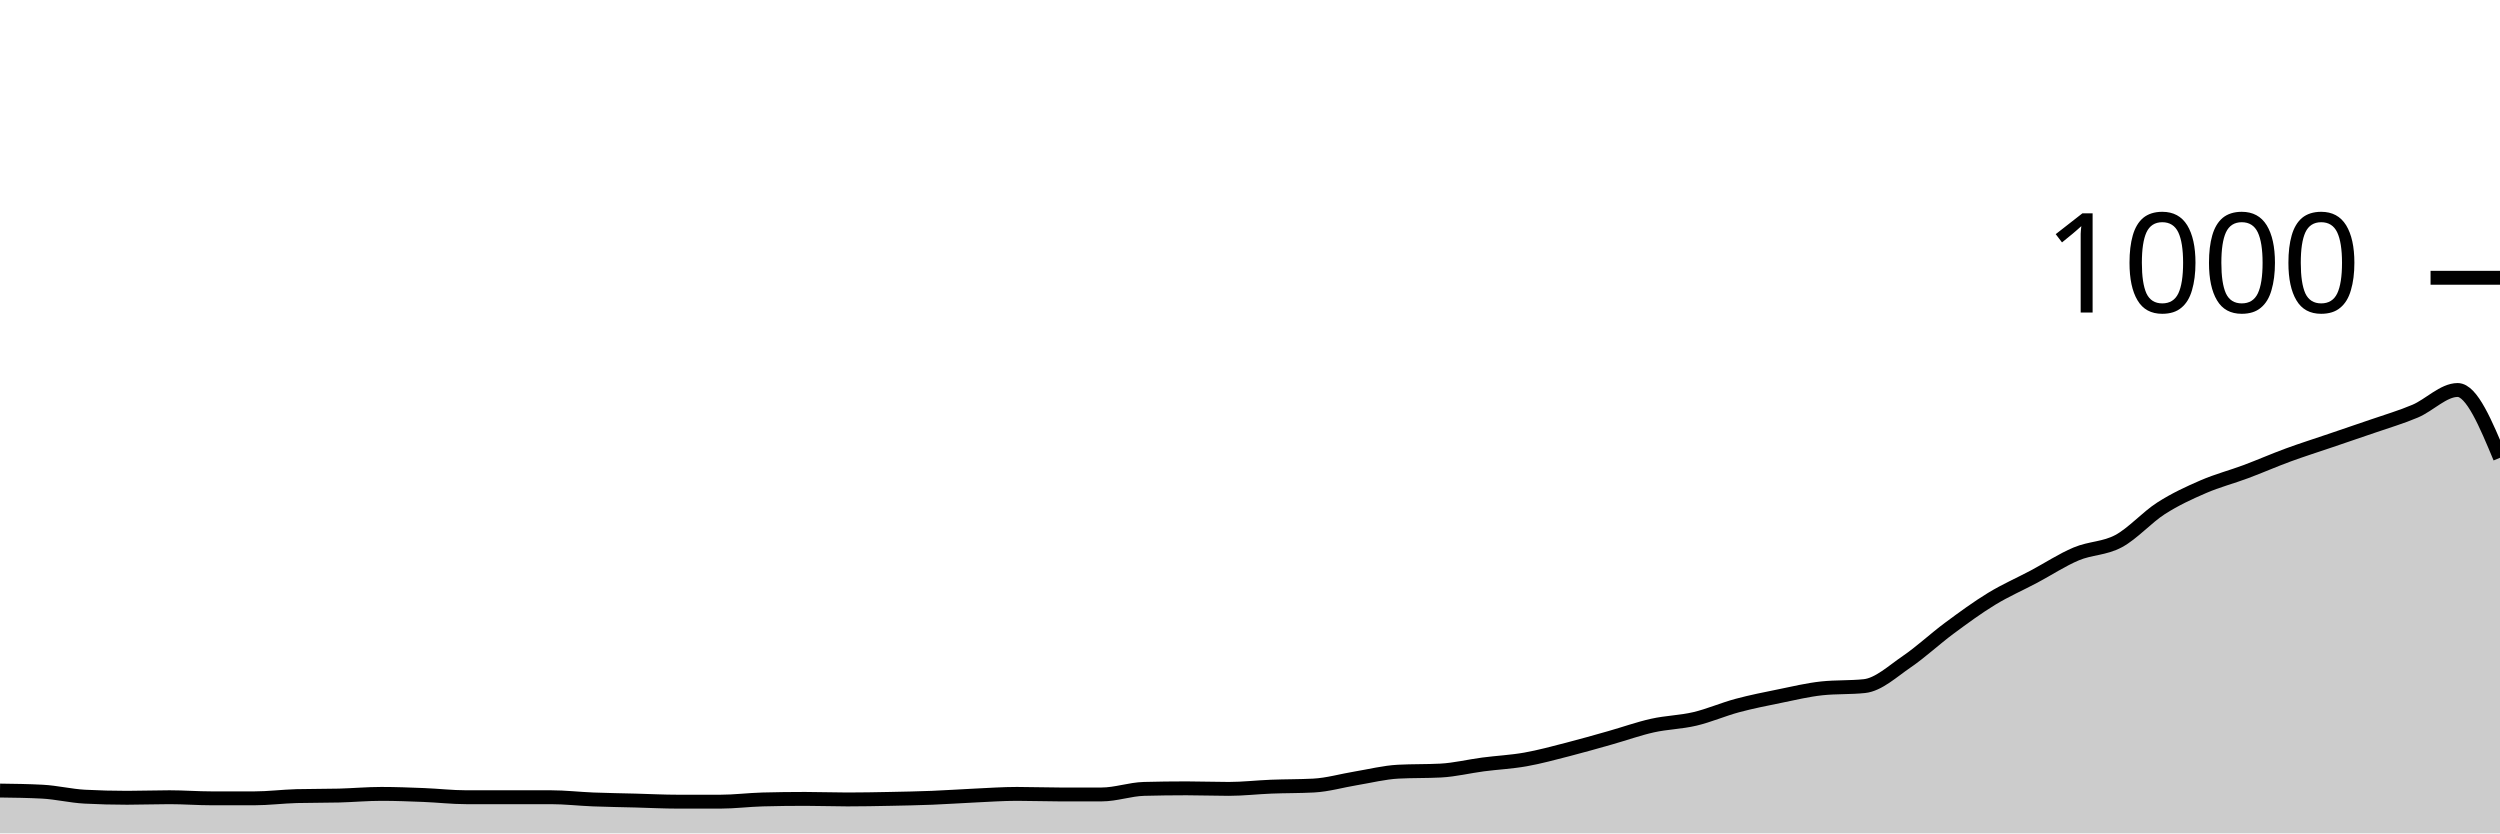
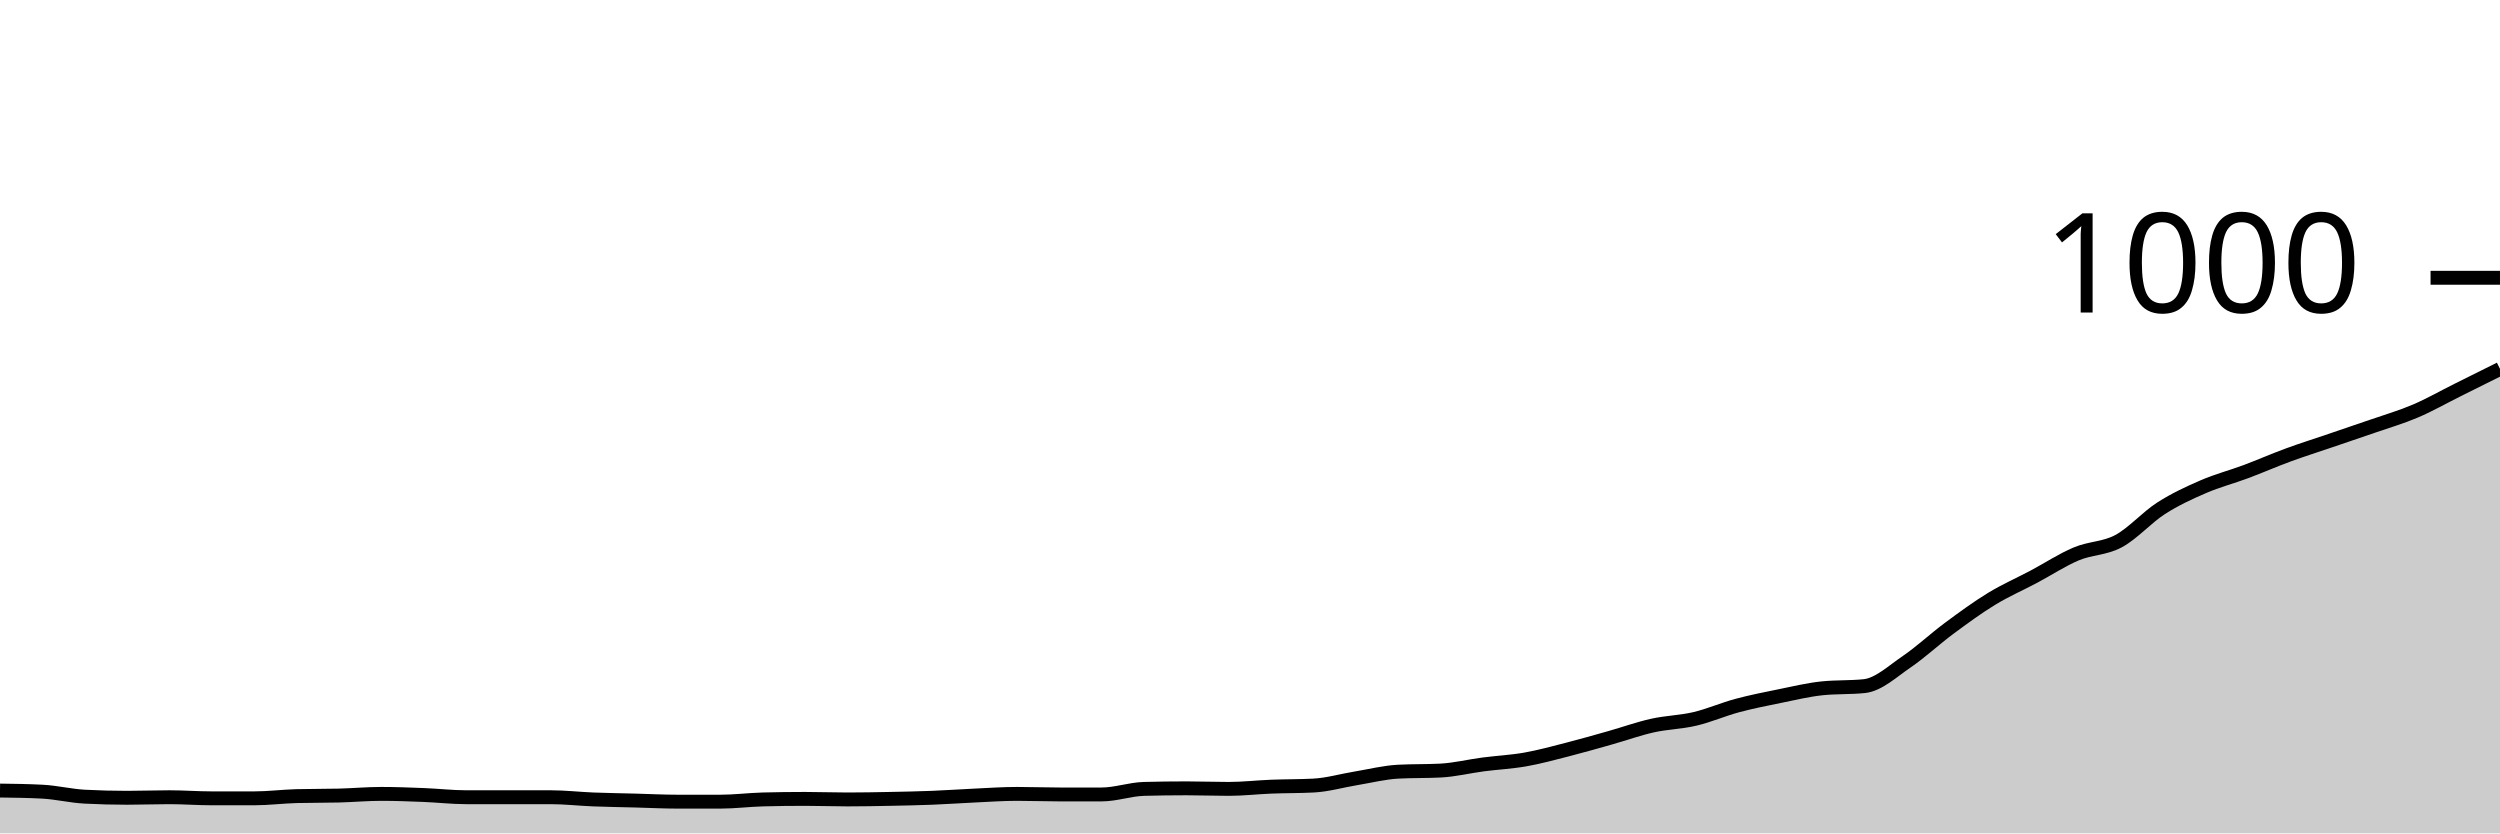
<svg xmlns="http://www.w3.org/2000/svg" viewBox="0 0 180 60">
  <g transform="translate(0,20)">
-     <path class="area" fill="rgba(0, 0, 0, 0.2)" d="M0,36.92C1.017,36.933,2.034,36.947,3.051,37C4.068,37.053,5.085,37.307,6.102,37.36C7.119,37.413,8.136,37.44,9.153,37.44C10.169,37.44,11.186,37.4,12.203,37.4C13.22,37.4,14.237,37.48,15.254,37.48C16.271,37.48,17.288,37.48,18.305,37.48C19.322,37.48,20.339,37.347,21.356,37.32C22.373,37.293,23.39,37.307,24.407,37.28C25.424,37.253,26.441,37.16,27.458,37.16C28.475,37.16,29.492,37.2,30.508,37.24C31.525,37.28,32.542,37.4,33.559,37.4C34.576,37.4,35.593,37.4,36.61,37.4C37.627,37.4,38.644,37.4,39.661,37.4C40.678,37.4,41.695,37.52,42.712,37.56C43.729,37.6,44.746,37.613,45.763,37.64C46.78,37.667,47.797,37.72,48.814,37.72C49.831,37.72,50.847,37.72,51.864,37.72C52.881,37.72,53.898,37.587,54.915,37.56C55.932,37.533,56.949,37.52,57.966,37.52C58.983,37.52,60,37.56,61.017,37.56C62.034,37.56,63.051,37.54,64.068,37.52C65.085,37.5,66.102,37.48,67.119,37.44C68.136,37.4,69.153,37.327,70.169,37.28C71.186,37.233,72.203,37.16,73.22,37.16C74.237,37.16,75.254,37.2,76.271,37.2C77.288,37.2,78.305,37.2,79.322,37.2C80.339,37.2,81.356,36.827,82.373,36.8C83.39,36.773,84.407,36.76,85.424,36.76C86.441,36.76,87.458,36.8,88.475,36.8C89.492,36.8,90.508,36.68,91.525,36.64C92.542,36.6,93.559,36.613,94.576,36.56C95.593,36.507,96.61,36.207,97.627,36.04C98.644,35.873,99.661,35.613,100.678,35.56C101.695,35.507,102.712,35.533,103.729,35.48C104.746,35.427,105.763,35.173,106.78,35.04C107.797,34.907,108.814,34.86,109.831,34.68C110.847,34.5,111.864,34.22,112.881,33.96C113.898,33.7,114.915,33.407,115.932,33.12C116.949,32.833,117.966,32.467,118.983,32.24C120,32.013,121.017,32,122.034,31.76C123.051,31.52,124.068,31.073,125.085,30.8C126.102,30.527,127.119,30.327,128.136,30.12C129.153,29.913,130.169,29.667,131.186,29.56C132.203,29.453,133.22,29.507,134.237,29.4C135.254,29.293,136.271,28.333,137.288,27.64C138.305,26.947,139.322,25.993,140.339,25.24C141.356,24.487,142.373,23.74,143.39,23.12C144.407,22.5,145.424,22.06,146.441,21.52C147.458,20.98,148.475,20.307,149.492,19.88C150.508,19.453,151.525,19.507,152.542,18.96C153.559,18.413,154.576,17.253,155.593,16.6C156.61,15.947,157.627,15.48,158.644,15.04C159.661,14.6,160.678,14.34,161.695,13.96C162.712,13.58,163.729,13.133,164.746,12.76C165.763,12.387,166.78,12.067,167.797,11.72C168.814,11.373,169.831,11.033,170.847,10.68C171.864,10.327,172.881,10.033,173.898,9.6C174.915,9.167,175.932,8.08,176.949,8.08C177.966,8.08,178.983,10.52,180,12.96L180,40C178.983,40,177.966,40,176.949,40C175.932,40,174.915,40,173.898,40C172.881,40,171.864,40,170.847,40C169.831,40,168.814,40,167.797,40C166.78,40,165.763,40,164.746,40C163.729,40,162.712,40,161.695,40C160.678,40,159.661,40,158.644,40C157.627,40,156.61,40,155.593,40C154.576,40,153.559,40,152.542,40C151.525,40,150.508,40,149.492,40C148.475,40,147.458,40,146.441,40C145.424,40,144.407,40,143.39,40C142.373,40,141.356,40,140.339,40C139.322,40,138.305,40,137.288,40C136.271,40,135.254,40,134.237,40C133.22,40,132.203,40,131.186,40C130.169,40,129.153,40,128.136,40C127.119,40,126.102,40,125.085,40C124.068,40,123.051,40,122.034,40C121.017,40,120,40,118.983,40C117.966,40,116.949,40,115.932,40C114.915,40,113.898,40,112.881,40C111.864,40,110.847,40,109.831,40C108.814,40,107.797,40,106.78,40C105.763,40,104.746,40,103.729,40C102.712,40,101.695,40,100.678,40C99.661,40,98.644,40,97.627,40C96.61,40,95.593,40,94.576,40C93.559,40,92.542,40,91.525,40C90.508,40,89.492,40,88.475,40C87.458,40,86.441,40,85.424,40C84.407,40,83.39,40,82.373,40C81.356,40,80.339,40,79.322,40C78.305,40,77.288,40,76.271,40C75.254,40,74.237,40,73.22,40C72.203,40,71.186,40,70.169,40C69.153,40,68.136,40,67.119,40C66.102,40,65.085,40,64.068,40C63.051,40,62.034,40,61.017,40C60,40,58.983,40,57.966,40C56.949,40,55.932,40,54.915,40C53.898,40,52.881,40,51.864,40C50.847,40,49.831,40,48.814,40C47.797,40,46.78,40,45.763,40C44.746,40,43.729,40,42.712,40C41.695,40,40.678,40,39.661,40C38.644,40,37.627,40,36.61,40C35.593,40,34.576,40,33.559,40C32.542,40,31.525,40,30.508,40C29.492,40,28.475,40,27.458,40C26.441,40,25.424,40,24.407,40C23.39,40,22.373,40,21.356,40C20.339,40,19.322,40,18.305,40C17.288,40,16.271,40,15.254,40C14.237,40,13.22,40,12.203,40C11.186,40,10.169,40,9.153,40C8.136,40,7.119,40,6.102,40C5.085,40,4.068,40,3.051,40C2.034,40,1.017,40,0,40Z" />
-     <path class="line" stroke="black" fill="none" d="M0,36.92C1.017,36.933,2.034,36.947,3.051,37C4.068,37.053,5.085,37.307,6.102,37.36C7.119,37.413,8.136,37.44,9.153,37.44C10.169,37.44,11.186,37.4,12.203,37.4C13.22,37.4,14.237,37.48,15.254,37.48C16.271,37.48,17.288,37.48,18.305,37.48C19.322,37.48,20.339,37.347,21.356,37.32C22.373,37.293,23.39,37.307,24.407,37.28C25.424,37.253,26.441,37.16,27.458,37.16C28.475,37.16,29.492,37.2,30.508,37.24C31.525,37.28,32.542,37.4,33.559,37.4C34.576,37.4,35.593,37.4,36.61,37.4C37.627,37.4,38.644,37.4,39.661,37.4C40.678,37.4,41.695,37.52,42.712,37.56C43.729,37.6,44.746,37.613,45.763,37.64C46.78,37.667,47.797,37.72,48.814,37.72C49.831,37.72,50.847,37.72,51.864,37.72C52.881,37.72,53.898,37.587,54.915,37.56C55.932,37.533,56.949,37.52,57.966,37.52C58.983,37.52,60,37.56,61.017,37.56C62.034,37.56,63.051,37.54,64.068,37.52C65.085,37.5,66.102,37.48,67.119,37.44C68.136,37.4,69.153,37.327,70.169,37.28C71.186,37.233,72.203,37.16,73.22,37.16C74.237,37.16,75.254,37.2,76.271,37.2C77.288,37.2,78.305,37.2,79.322,37.2C80.339,37.2,81.356,36.827,82.373,36.8C83.39,36.773,84.407,36.76,85.424,36.76C86.441,36.76,87.458,36.8,88.475,36.8C89.492,36.8,90.508,36.68,91.525,36.64C92.542,36.6,93.559,36.613,94.576,36.56C95.593,36.507,96.61,36.207,97.627,36.04C98.644,35.873,99.661,35.613,100.678,35.56C101.695,35.507,102.712,35.533,103.729,35.48C104.746,35.427,105.763,35.173,106.78,35.04C107.797,34.907,108.814,34.86,109.831,34.68C110.847,34.5,111.864,34.22,112.881,33.96C113.898,33.7,114.915,33.407,115.932,33.12C116.949,32.833,117.966,32.467,118.983,32.24C120,32.013,121.017,32,122.034,31.76C123.051,31.52,124.068,31.073,125.085,30.8C126.102,30.527,127.119,30.327,128.136,30.12C129.153,29.913,130.169,29.667,131.186,29.56C132.203,29.453,133.22,29.507,134.237,29.4C135.254,29.293,136.271,28.333,137.288,27.64C138.305,26.947,139.322,25.993,140.339,25.24C141.356,24.487,142.373,23.74,143.39,23.12C144.407,22.5,145.424,22.06,146.441,21.52C147.458,20.98,148.475,20.307,149.492,19.88C150.508,19.453,151.525,19.507,152.542,18.96C153.559,18.413,154.576,17.253,155.593,16.6C156.61,15.947,157.627,15.48,158.644,15.04C159.661,14.6,160.678,14.34,161.695,13.96C162.712,13.58,163.729,13.133,164.746,12.76C165.763,12.387,166.78,12.067,167.797,11.72C168.814,11.373,169.831,11.033,170.847,10.68C171.864,10.327,172.881,10.033,173.898,9.6C174.915,9.167,175.932,8.08,176.949,8.08C177.966,8.08,178.983,10.52,180,12.96" />
+     <path class="area" fill="rgba(0, 0, 0, 0.2)" d="M0,36.92C1.017,36.933,2.034,36.947,3.051,37C4.068,37.053,5.085,37.307,6.102,37.36C7.119,37.413,8.136,37.44,9.153,37.44C10.169,37.44,11.186,37.4,12.203,37.4C13.22,37.4,14.237,37.48,15.254,37.48C16.271,37.48,17.288,37.48,18.305,37.48C19.322,37.48,20.339,37.347,21.356,37.32C22.373,37.293,23.39,37.307,24.407,37.28C25.424,37.253,26.441,37.16,27.458,37.16C28.475,37.16,29.492,37.2,30.508,37.24C31.525,37.28,32.542,37.4,33.559,37.4C34.576,37.4,35.593,37.4,36.61,37.4C37.627,37.4,38.644,37.4,39.661,37.4C40.678,37.4,41.695,37.52,42.712,37.56C43.729,37.6,44.746,37.613,45.763,37.64C46.78,37.667,47.797,37.72,48.814,37.72C49.831,37.72,50.847,37.72,51.864,37.72C52.881,37.72,53.898,37.587,54.915,37.56C55.932,37.533,56.949,37.52,57.966,37.52C58.983,37.52,60,37.56,61.017,37.56C62.034,37.56,63.051,37.54,64.068,37.52C65.085,37.5,66.102,37.48,67.119,37.44C68.136,37.4,69.153,37.327,70.169,37.28C71.186,37.233,72.203,37.16,73.22,37.16C74.237,37.16,75.254,37.2,76.271,37.2C77.288,37.2,78.305,37.2,79.322,37.2C80.339,37.2,81.356,36.827,82.373,36.8C83.39,36.773,84.407,36.76,85.424,36.76C86.441,36.76,87.458,36.8,88.475,36.8C89.492,36.8,90.508,36.68,91.525,36.64C92.542,36.6,93.559,36.613,94.576,36.56C95.593,36.507,96.61,36.207,97.627,36.04C98.644,35.873,99.661,35.613,100.678,35.56C101.695,35.507,102.712,35.533,103.729,35.48C104.746,35.427,105.763,35.173,106.78,35.04C107.797,34.907,108.814,34.86,109.831,34.68C110.847,34.5,111.864,34.22,112.881,33.96C113.898,33.7,114.915,33.407,115.932,33.12C116.949,32.833,117.966,32.467,118.983,32.24C120,32.013,121.017,32,122.034,31.76C123.051,31.52,124.068,31.073,125.085,30.8C126.102,30.527,127.119,30.327,128.136,30.12C129.153,29.913,130.169,29.667,131.186,29.56C132.203,29.453,133.22,29.507,134.237,29.4C135.254,29.293,136.271,28.333,137.288,27.64C138.305,26.947,139.322,25.993,140.339,25.24C141.356,24.487,142.373,23.74,143.39,23.12C144.407,22.5,145.424,22.06,146.441,21.52C147.458,20.98,148.475,20.307,149.492,19.88C150.508,19.453,151.525,19.507,152.542,18.96C153.559,18.413,154.576,17.253,155.593,16.6C156.61,15.947,157.627,15.48,158.644,15.04C159.661,14.6,160.678,14.34,161.695,13.96C162.712,13.58,163.729,13.133,164.746,12.76C165.763,12.387,166.78,12.067,167.797,11.72C168.814,11.373,169.831,11.033,170.847,10.68C171.864,10.327,172.881,10.033,173.898,9.6C174.915,9.167,175.932,8.587,176.949,8.08C177.966,7.573,178.983,7.067,180,6.56L180,40C178.983,40,177.966,40,176.949,40C175.932,40,174.915,40,173.898,40C172.881,40,171.864,40,170.847,40C169.831,40,168.814,40,167.797,40C166.78,40,165.763,40,164.746,40C163.729,40,162.712,40,161.695,40C160.678,40,159.661,40,158.644,40C157.627,40,156.61,40,155.593,40C154.576,40,153.559,40,152.542,40C151.525,40,150.508,40,149.492,40C148.475,40,147.458,40,146.441,40C145.424,40,144.407,40,143.39,40C142.373,40,141.356,40,140.339,40C139.322,40,138.305,40,137.288,40C136.271,40,135.254,40,134.237,40C133.22,40,132.203,40,131.186,40C130.169,40,129.153,40,128.136,40C127.119,40,126.102,40,125.085,40C124.068,40,123.051,40,122.034,40C121.017,40,120,40,118.983,40C117.966,40,116.949,40,115.932,40C114.915,40,113.898,40,112.881,40C111.864,40,110.847,40,109.831,40C108.814,40,107.797,40,106.78,40C105.763,40,104.746,40,103.729,40C102.712,40,101.695,40,100.678,40C99.661,40,98.644,40,97.627,40C96.61,40,95.593,40,94.576,40C93.559,40,92.542,40,91.525,40C90.508,40,89.492,40,88.475,40C87.458,40,86.441,40,85.424,40C84.407,40,83.39,40,82.373,40C81.356,40,80.339,40,79.322,40C78.305,40,77.288,40,76.271,40C75.254,40,74.237,40,73.22,40C72.203,40,71.186,40,70.169,40C69.153,40,68.136,40,67.119,40C66.102,40,65.085,40,64.068,40C63.051,40,62.034,40,61.017,40C60,40,58.983,40,57.966,40C56.949,40,55.932,40,54.915,40C53.898,40,52.881,40,51.864,40C50.847,40,49.831,40,48.814,40C47.797,40,46.78,40,45.763,40C44.746,40,43.729,40,42.712,40C41.695,40,40.678,40,39.661,40C38.644,40,37.627,40,36.61,40C35.593,40,34.576,40,33.559,40C32.542,40,31.525,40,30.508,40C29.492,40,28.475,40,27.458,40C26.441,40,25.424,40,24.407,40C23.39,40,22.373,40,21.356,40C20.339,40,19.322,40,18.305,40C17.288,40,16.271,40,15.254,40C14.237,40,13.22,40,12.203,40C11.186,40,10.169,40,9.153,40C8.136,40,7.119,40,6.102,40C5.085,40,4.068,40,3.051,40C2.034,40,1.017,40,0,40Z" />
+     <path class="line" stroke="black" fill="none" d="M0,36.92C1.017,36.933,2.034,36.947,3.051,37C4.068,37.053,5.085,37.307,6.102,37.36C7.119,37.413,8.136,37.44,9.153,37.44C10.169,37.44,11.186,37.4,12.203,37.4C13.22,37.4,14.237,37.48,15.254,37.48C16.271,37.48,17.288,37.48,18.305,37.48C19.322,37.48,20.339,37.347,21.356,37.32C22.373,37.293,23.39,37.307,24.407,37.28C25.424,37.253,26.441,37.16,27.458,37.16C28.475,37.16,29.492,37.2,30.508,37.24C31.525,37.28,32.542,37.4,33.559,37.4C34.576,37.4,35.593,37.4,36.61,37.4C37.627,37.4,38.644,37.4,39.661,37.4C40.678,37.4,41.695,37.52,42.712,37.56C43.729,37.6,44.746,37.613,45.763,37.64C46.78,37.667,47.797,37.72,48.814,37.72C49.831,37.72,50.847,37.72,51.864,37.72C52.881,37.72,53.898,37.587,54.915,37.56C55.932,37.533,56.949,37.52,57.966,37.52C58.983,37.52,60,37.56,61.017,37.56C62.034,37.56,63.051,37.54,64.068,37.52C65.085,37.5,66.102,37.48,67.119,37.44C68.136,37.4,69.153,37.327,70.169,37.28C71.186,37.233,72.203,37.16,73.22,37.16C74.237,37.16,75.254,37.2,76.271,37.2C77.288,37.2,78.305,37.2,79.322,37.2C80.339,37.2,81.356,36.827,82.373,36.8C83.39,36.773,84.407,36.76,85.424,36.76C86.441,36.76,87.458,36.8,88.475,36.8C89.492,36.8,90.508,36.68,91.525,36.64C92.542,36.6,93.559,36.613,94.576,36.56C95.593,36.507,96.61,36.207,97.627,36.04C98.644,35.873,99.661,35.613,100.678,35.56C101.695,35.507,102.712,35.533,103.729,35.48C104.746,35.427,105.763,35.173,106.78,35.04C107.797,34.907,108.814,34.86,109.831,34.68C110.847,34.5,111.864,34.22,112.881,33.96C113.898,33.7,114.915,33.407,115.932,33.12C116.949,32.833,117.966,32.467,118.983,32.24C120,32.013,121.017,32,122.034,31.76C123.051,31.52,124.068,31.073,125.085,30.8C126.102,30.527,127.119,30.327,128.136,30.12C129.153,29.913,130.169,29.667,131.186,29.56C132.203,29.453,133.22,29.507,134.237,29.4C135.254,29.293,136.271,28.333,137.288,27.64C138.305,26.947,139.322,25.993,140.339,25.24C141.356,24.487,142.373,23.74,143.39,23.12C144.407,22.5,145.424,22.06,146.441,21.52C147.458,20.98,148.475,20.307,149.492,19.88C150.508,19.453,151.525,19.507,152.542,18.96C153.559,18.413,154.576,17.253,155.593,16.6C156.61,15.947,157.627,15.48,158.644,15.04C159.661,14.6,160.678,14.34,161.695,13.96C162.712,13.58,163.729,13.133,164.746,12.76C165.763,12.387,166.78,12.067,167.797,11.72C168.814,11.373,169.831,11.033,170.847,10.68C171.864,10.327,172.881,10.033,173.898,9.6C174.915,9.167,175.932,8.587,176.949,8.08C177.966,7.573,178.983,7.067,180,6.56" />
    <path class="axis-ceiling" stroke-width="1" stroke="black" fill="none" d="M175,0L180,0" />
    <text class="axis-ceiling-label" font-family="sans-serif" text-anchor="end" font-size="10px" x="170" y="2.5">1000</text>
  </g>
</svg>
